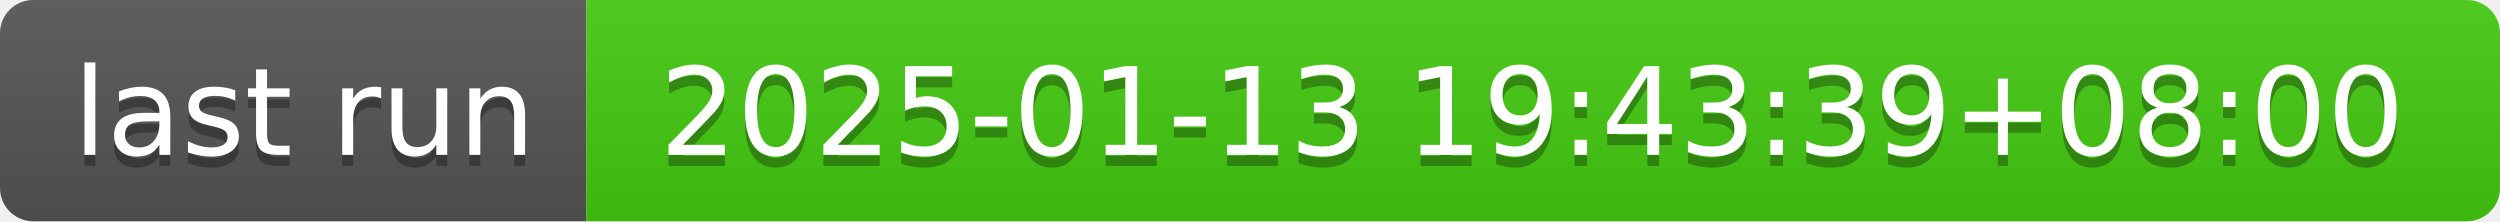
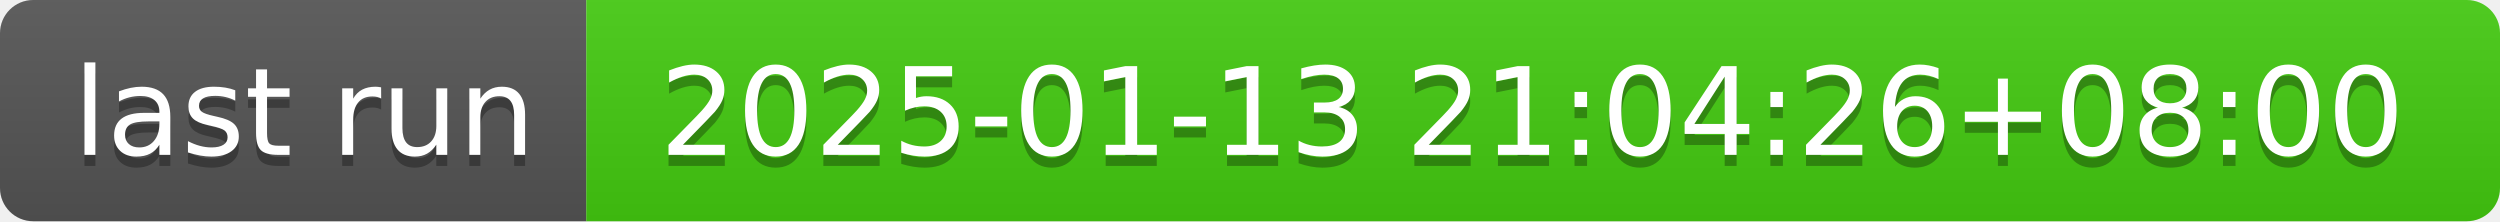
- <svg xmlns="http://www.w3.org/2000/svg" width="226" height="20" role="img" aria-label="last run: 2025-01-13 19:43:39+08:00">
+ <svg xmlns="http://www.w3.org/2000/svg" width="226" height="20" role="img" aria-label="last run: 2025-01-13 21:04:26+08:00">
  <linearGradient id="s" x2="0" y2="100%">
    <stop offset="0" stop-color="#bbb" stop-opacity=".1" />
    <stop offset="1" stop-opacity=".1" />
  </linearGradient>
  <clipPath id="r">
    <rect width="226" height="20" rx="3" fill="#fff" />
  </clipPath>
  <g clip-path="url(#r)">
    <rect width="53" height="20" fill="#555" />
    <rect x="53" width="173" height="20" fill="#4c1" />
    <rect width="226" height="20" fill="url(#s)" />
  </g>
  <g fill="#fff" text-anchor="middle" font-family="Verdana,Geneva,DejaVu Sans,sans-serif" text-rendering="geometricPrecision" font-size="110">
    <text aria-hidden="true" x="275" y="150" fill="#010101" fill-opacity=".3" transform="scale(.1)" textLength="430">last run</text>
    <text x="275" y="140" transform="scale(.1)" fill="#fff" textLength="430">last run</text>
-     <text aria-hidden="true" x="1385" y="150" fill="#010101" fill-opacity=".3" transform="scale(.1)" textLength="1630">2025-01-13 19:43:39+08:00</text>
-     <text x="1385" y="140" transform="scale(.1)" fill="#fff" textLength="1630">2025-01-13 19:43:39+08:00</text>
+     <text aria-hidden="true" x="1385" y="150" fill="#010101" fill-opacity=".3" transform="scale(.1)" textLength="1630">2025-01-13 21:04:26+08:00</text>
+     <text x="1385" y="140" transform="scale(.1)" fill="#fff" textLength="1630">2025-01-13 21:04:26+08:00</text>
  </g>
</svg>
